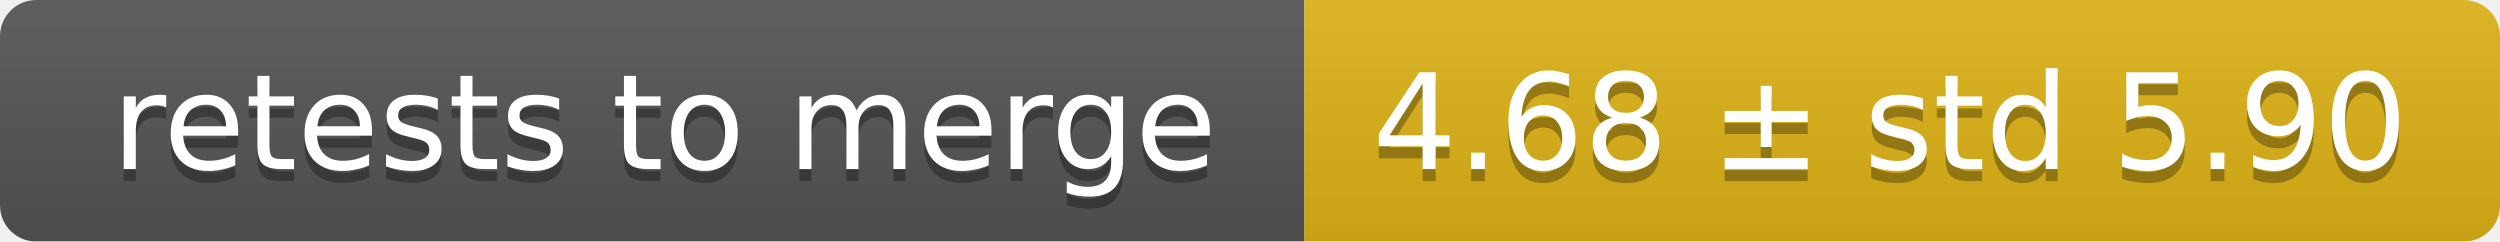
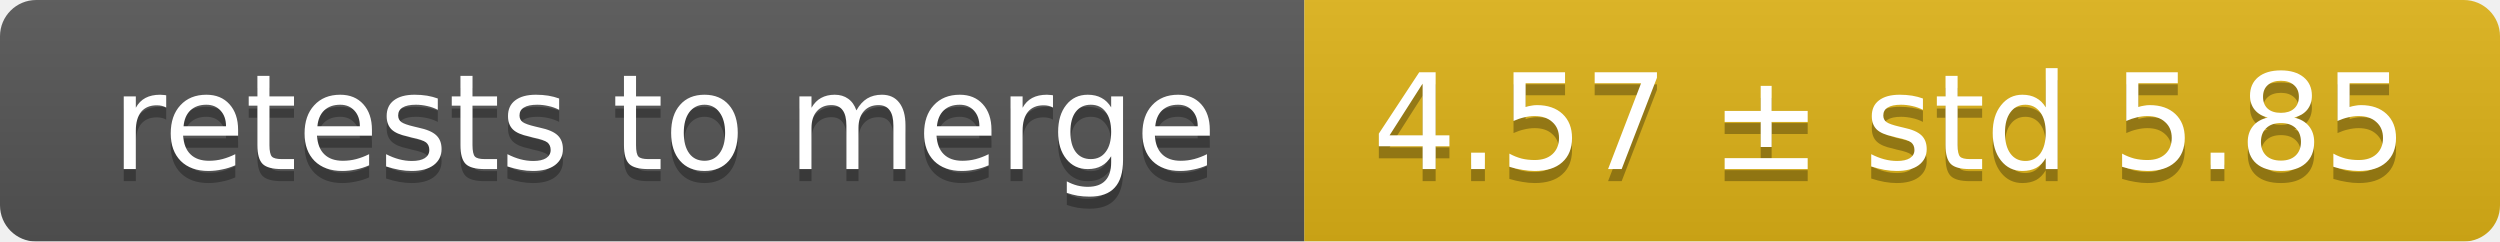
<svg xmlns="http://www.w3.org/2000/svg" width="207" height="20">
  <linearGradient id="smooth" x2="0" y2="100%">
    <stop offset="0" stop-color="#bbb" stop-opacity=".1" />
    <stop offset="1" stop-opacity=".1" />
  </linearGradient>
  <mask id="round">
    <rect width="207" height="20" rx="3" fill="#fff" />
  </mask>
  <g mask="url(#round)">
    <rect width="108" height="20" fill="#555" />
    <rect x="108" width="99" height="20" fill="#dfb317" />
    <rect width="207" height="20" fill="url(#smooth)" />
  </g>
  <g fill="#fff" text-anchor="middle" font-family="DejaVu Sans,Verdana,Geneva,sans-serif" font-size="11">
    <text x="55" y="15" fill="#010101" fill-opacity=".3">retests to merge</text>
    <text x="55" y="14">retests to merge</text>
-     <text x="156.5" y="15" fill="#010101" fill-opacity=".3">4.68 ± std 5.90</text>
-     <text x="156.5" y="14">4.68 ± std 5.90</text>
+     <text x="156.5" y="15" fill="#010101" fill-opacity=".3">4.57 ± std 5.85</text>
+     <text x="156.5" y="14">4.57 ± std 5.85</text>
  </g>
</svg>
